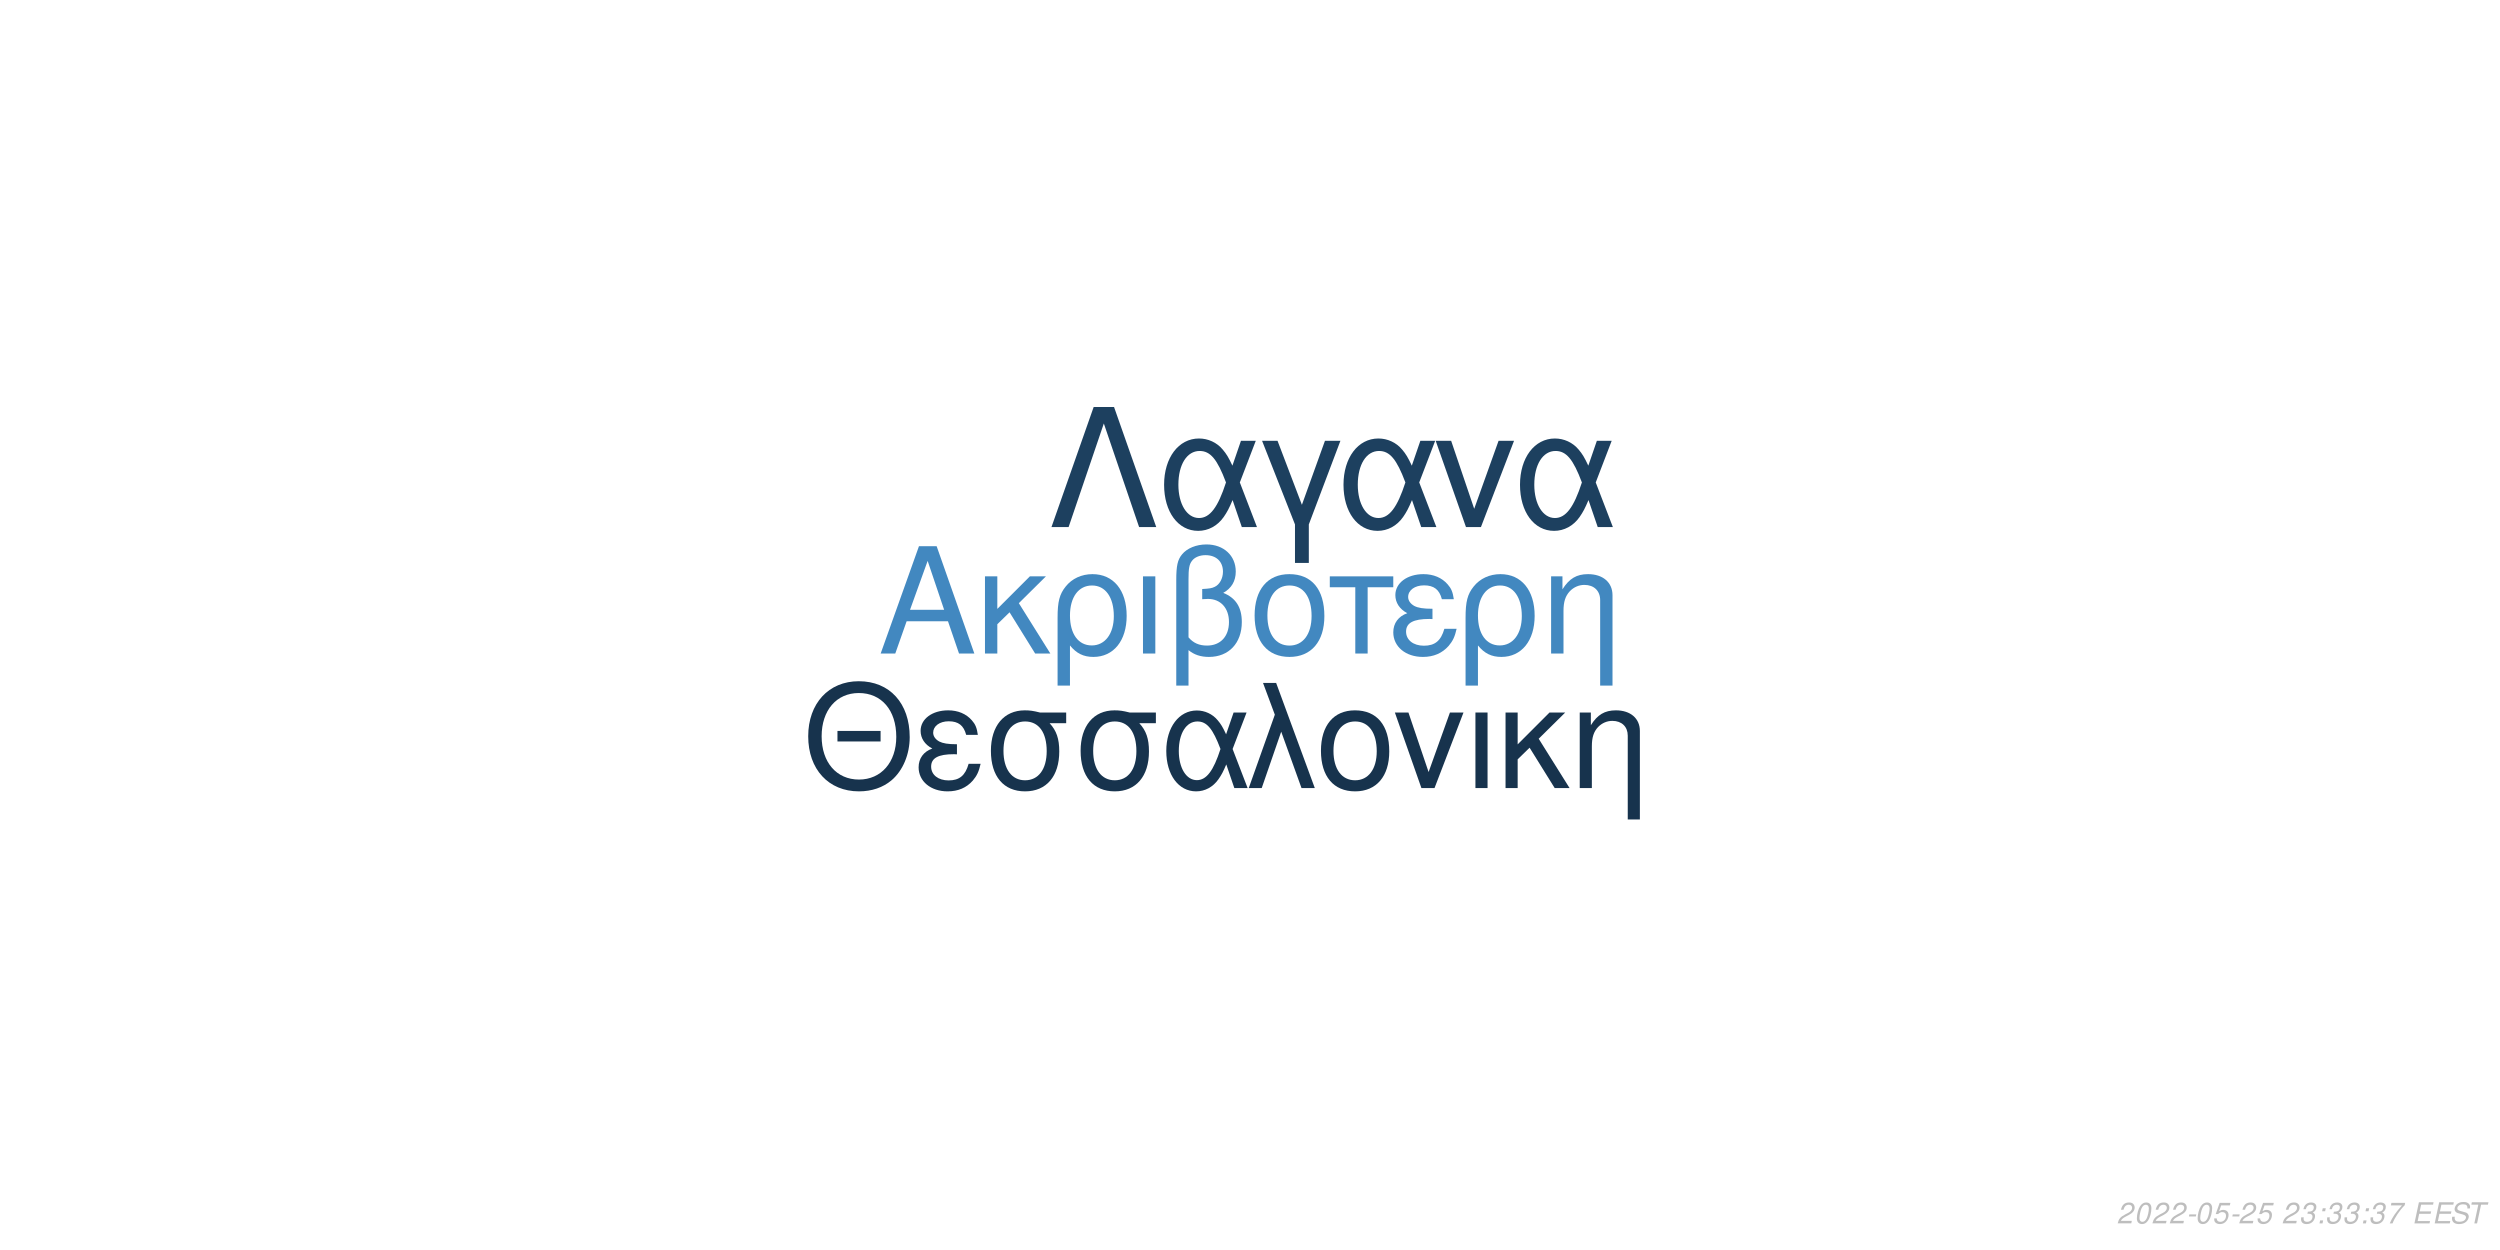
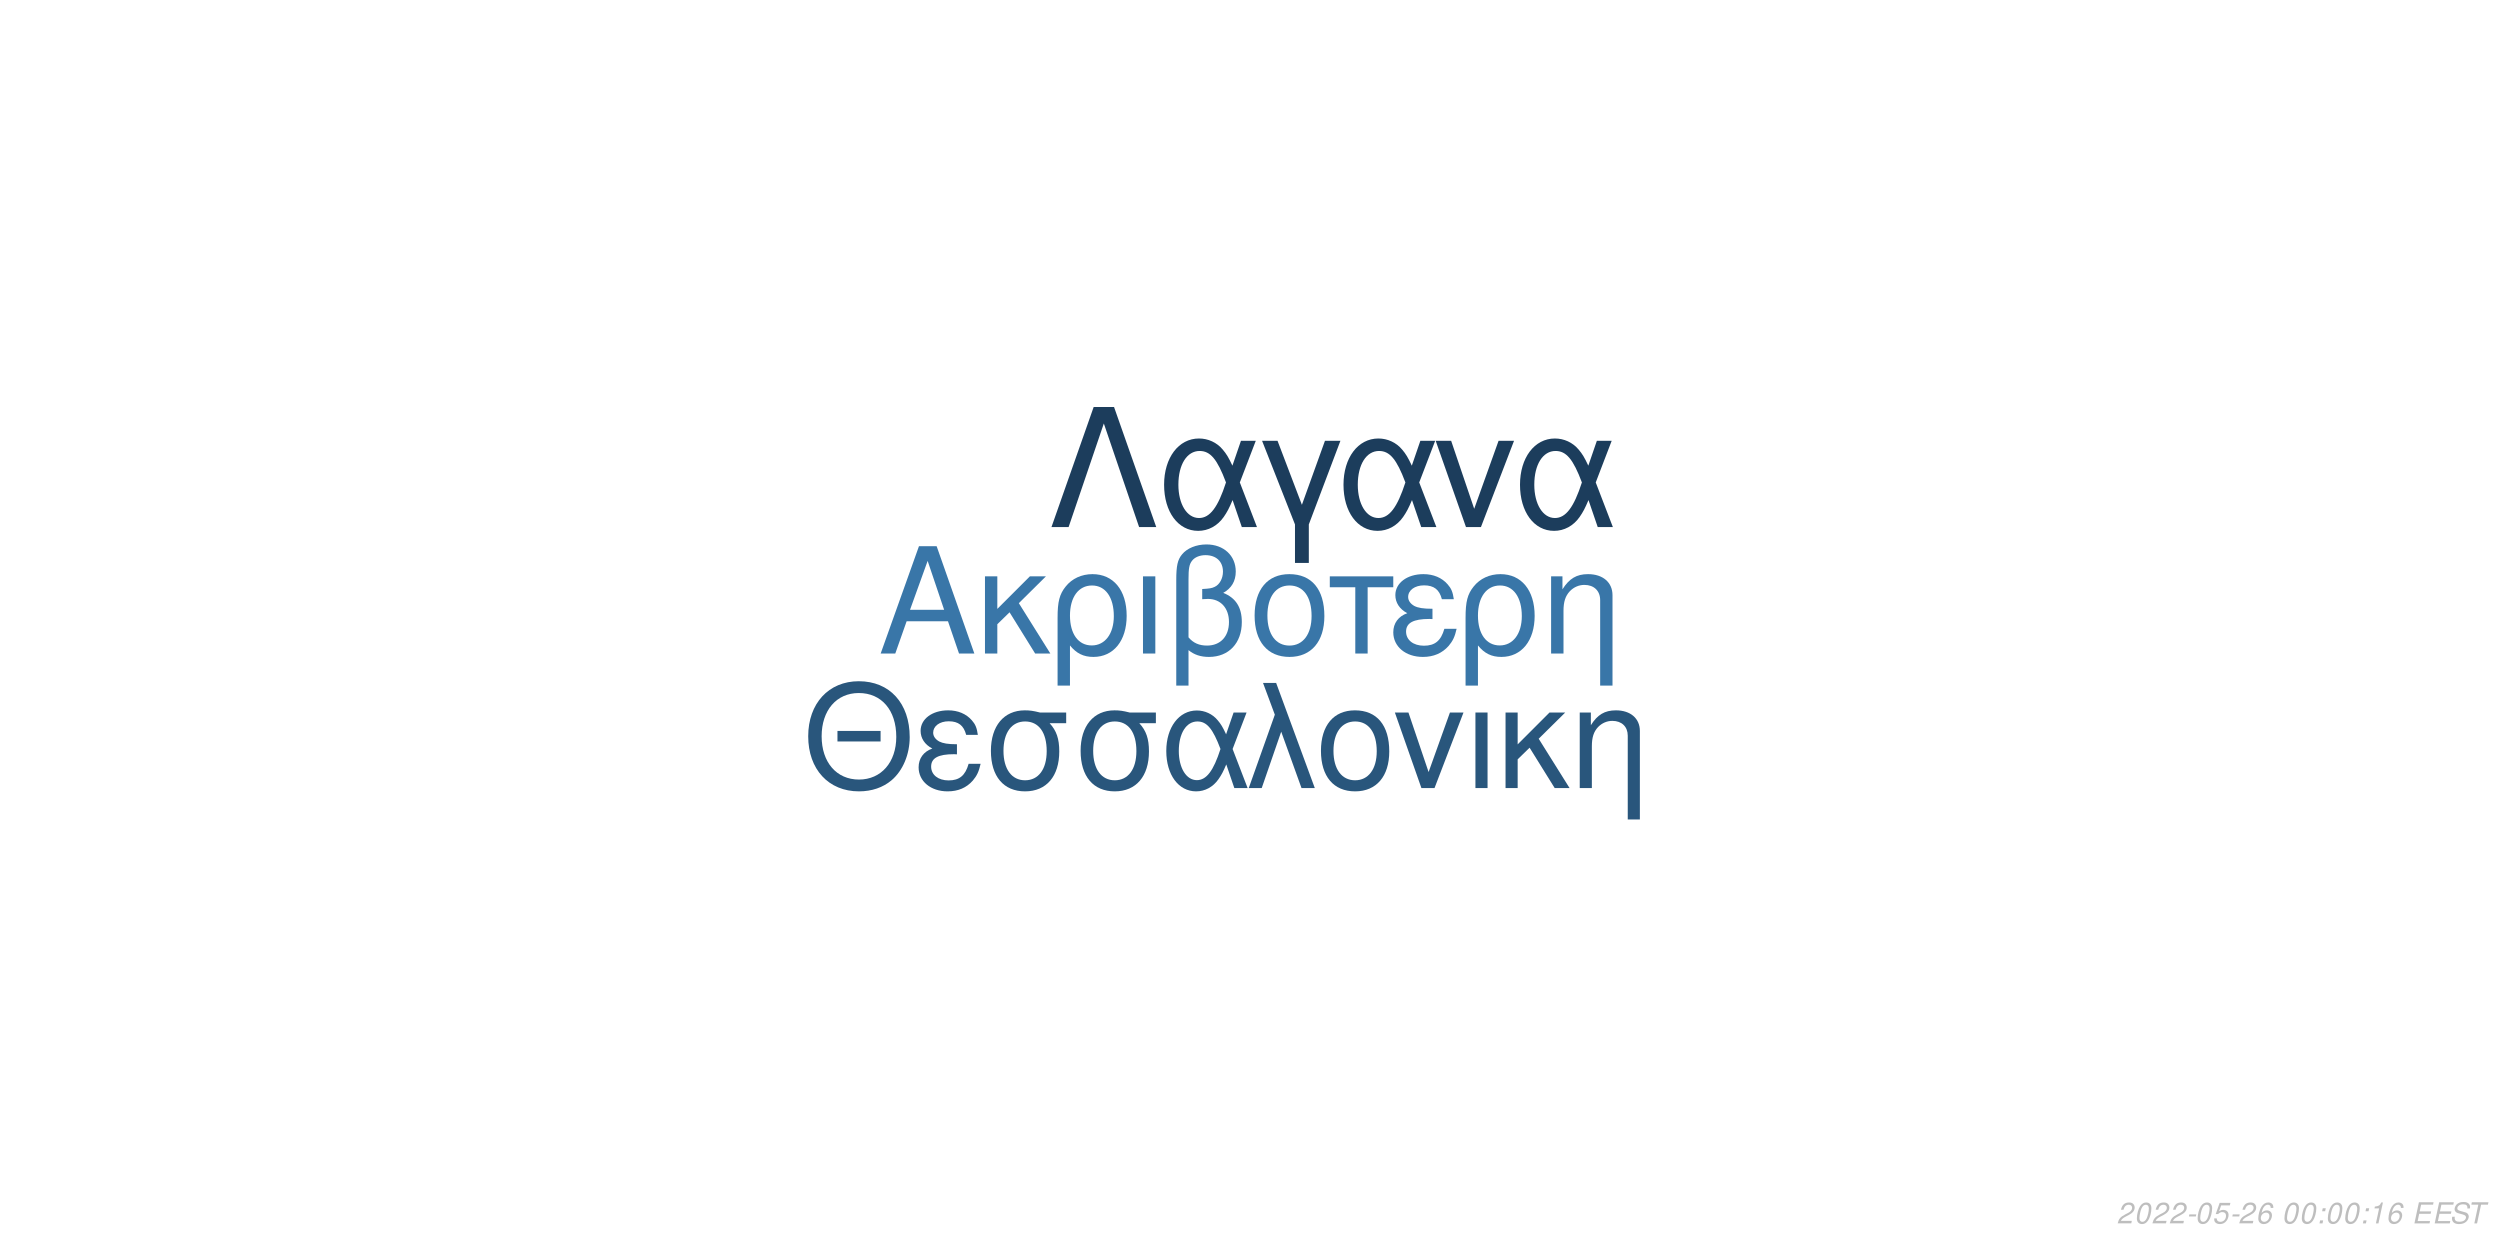
<svg xmlns="http://www.w3.org/2000/svg" xmlns:xlink="http://www.w3.org/1999/xlink" width="864pt" height="432pt" viewBox="0 0 864 432" version="1.1">
  <defs>
    <g>
      <symbol overflow="visible" id="glyph0-0">
        <path style="stroke:none;" d="" />
      </symbol>
      <symbol overflow="visible" id="glyph0-1">
        <path style="stroke:none;" d="M 24.125 -11.141 L 27.938 0 L 33.234 0 L 20.203 -37.094 L 14.094 -37.094 L 0.859 0 L 5.906 0 L 9.828 -11.141 Z M 22.797 -15.109 L 11 -15.109 L 17.094 -32.016 Z M 22.797 -15.109 " />
      </symbol>
      <symbol overflow="visible" id="glyph0-2">
        <path style="stroke:none;" d="M 7.172 -15.422 L 7.172 -26.672 L 2.906 -26.672 L 2.906 0 L 7.172 0 L 7.172 -10.125 L 11.406 -14.25 L 20.25 0 L 25.5 0 L 14.609 -17.406 L 23.969 -26.672 L 18.422 -26.672 Z M 7.172 -15.422 " />
      </symbol>
      <symbol overflow="visible" id="glyph0-3">
        <path style="stroke:none;" d="M 3 11.094 L 7.281 11.094 L 7.281 -2.797 C 9.516 -0.047 11.953 1.172 15.375 1.172 C 22.344 1.172 26.875 -4.422 26.875 -13.031 C 26.875 -21.891 22.297 -27.438 15.062 -27.438 C 11.297 -27.438 7.984 -25.906 5.797 -23.156 C 3.672 -20.516 3 -17.969 3 -12.359 Z M 14.906 -23.516 C 19.547 -23.516 22.438 -19.438 22.438 -12.922 C 22.438 -6.812 19.391 -2.797 14.812 -2.797 C 10.172 -2.797 7.281 -6.766 7.281 -13.125 C 7.281 -19.484 10.234 -23.516 14.906 -23.516 Z M 14.906 -23.516 " />
      </symbol>
      <symbol overflow="visible" id="glyph0-4">
        <path style="stroke:none;" d="M 3.516 0 L 7.781 0 L 7.781 -26.672 L 3.516 -26.672 Z M 3.516 0 " />
      </symbol>
      <symbol overflow="visible" id="glyph0-5">
        <path style="stroke:none;" d="M 4.016 11.094 L 8.25 11.094 L 8.25 -1.172 C 10.172 0.406 12.422 1.172 15.312 1.172 C 22.188 1.172 26.672 -3.609 26.672 -10.891 C 26.672 -15.984 24.578 -19.234 20.25 -20.969 C 23.109 -22.547 24.578 -25.031 24.578 -28.344 C 24.578 -33.844 20.406 -37.703 14.453 -37.703 C 10.938 -37.703 7.734 -36.391 6 -34.25 C 4.484 -32.422 4.016 -30.328 4.016 -25.391 Z M 8.25 -25.656 C 8.25 -29.359 8.5 -30.844 9.469 -32.062 C 10.375 -33.281 12.156 -34 14.094 -34 C 17.812 -34 20.156 -31.812 20.156 -28.297 C 20.156 -25.953 18.984 -23.812 17.297 -23.047 C 16.281 -22.547 15.469 -22.438 12.984 -22.297 L 12.984 -18.781 C 13.734 -18.828 14.344 -18.875 14.969 -18.875 C 19.344 -18.875 22.234 -15.719 22.234 -10.891 C 22.234 -5.906 19.281 -2.75 14.656 -2.75 C 11.953 -2.75 9.922 -3.609 8.25 -5.594 Z M 8.25 -25.656 " />
      </symbol>
      <symbol overflow="visible" id="glyph0-6">
        <path style="stroke:none;" d="M 14.094 -27.438 C 6.562 -27.438 2.094 -22.094 2.094 -13.125 C 2.094 -4.125 6.562 1.172 14.141 1.172 C 21.672 1.172 26.203 -4.172 26.203 -12.922 C 26.203 -22.188 21.828 -27.438 14.094 -27.438 Z M 14.141 -23.516 C 18.938 -23.516 21.781 -19.594 21.781 -12.984 C 21.781 -6.672 18.828 -2.75 14.141 -2.75 C 9.422 -2.75 6.516 -6.672 6.516 -13.125 C 6.516 -19.594 9.422 -23.516 14.141 -23.516 Z M 14.141 -23.516 " />
      </symbol>
      <symbol overflow="visible" id="glyph0-7">
        <path style="stroke:none;" d="M 7.891 0 L 12.156 0 L 12.156 -22.906 L 21.016 -22.906 L 21.016 -26.672 L -0.922 -26.672 L -0.922 -22.906 L 7.891 -22.906 Z M 7.891 0 " />
      </symbol>
      <symbol overflow="visible" id="glyph0-8">
        <path style="stroke:none;" d="M 14.562 -15.469 C 11.344 -15.469 9.562 -15.781 8.297 -16.438 C 6.922 -17.203 6.156 -18.328 6.156 -19.547 C 6.156 -21.891 8.453 -23.562 11.656 -23.562 C 15.062 -23.562 16.953 -22.094 17.812 -18.781 L 21.938 -18.781 C 21.578 -21.266 21.062 -22.5 19.797 -23.922 C 17.812 -26.203 14.906 -27.438 11.453 -27.438 C 5.797 -27.438 1.734 -24.375 1.734 -20.203 C 1.734 -17.609 3.156 -15.375 5.859 -13.938 C 2.797 -12.875 1.016 -10.484 1.016 -7.328 C 1.016 -2.391 5.297 1.172 11.25 1.172 C 14.969 1.172 17.906 -0.109 20.156 -2.641 C 21.578 -4.328 22.297 -5.797 22.906 -8.547 L 18.672 -8.547 C 17.5 -4.422 15.422 -2.703 11.609 -2.703 C 7.938 -2.703 5.438 -4.688 5.438 -7.578 C 5.438 -10.578 7.938 -11.953 13.484 -11.953 C 13.641 -11.953 14.094 -11.953 14.562 -11.906 Z M 14.562 -15.469 " />
      </symbol>
      <symbol overflow="visible" id="glyph0-9">
        <path style="stroke:none;" d="M 3.562 -26.672 L 3.562 0 L 7.844 0 L 7.844 -14.703 C 7.844 -17.906 8.5 -19.891 10.031 -21.531 C 11.406 -22.953 13.188 -23.719 15.062 -23.719 C 18.375 -23.719 20.516 -21.672 20.516 -18.469 L 20.516 11.094 L 24.781 11.094 L 24.781 -20.156 C 24.781 -24.578 21.469 -27.438 16.328 -27.438 C 12.359 -27.438 9.828 -25.906 7.484 -22.188 L 7.484 -26.672 Z M 3.562 -26.672 " />
      </symbol>
      <symbol overflow="visible" id="glyph1-0">
        <path style="stroke:none;" d="" />
      </symbol>
      <symbol overflow="visible" id="glyph1-1">
        <path style="stroke:none;" d="M 26.859 -19.734 L 11.953 -19.734 L 11.953 -16.094 L 26.859 -16.094 Z M 19.328 -36.922 C 8.922 -36.922 1.844 -29.25 1.844 -17.891 C 1.844 -6.484 8.875 1.141 19.391 1.141 C 23.812 1.141 27.703 -0.203 30.641 -2.688 C 34.578 -6.031 36.922 -11.656 36.922 -17.594 C 36.922 -29.297 30 -36.922 19.328 -36.922 Z M 19.328 -32.844 C 27.203 -32.844 32.281 -26.906 32.281 -17.688 C 32.281 -8.922 27.062 -2.938 19.391 -2.938 C 11.609 -2.938 6.484 -8.922 6.484 -17.891 C 6.484 -26.859 11.609 -32.844 19.328 -32.844 Z M 19.328 -32.844 " />
      </symbol>
      <symbol overflow="visible" id="glyph1-2">
        <path style="stroke:none;" d="M 14.25 -15.141 C 11.109 -15.141 9.375 -15.453 8.125 -16.094 C 6.781 -16.844 6.031 -17.938 6.031 -19.141 C 6.031 -21.422 8.266 -23.078 11.406 -23.078 C 14.75 -23.078 16.594 -21.625 17.438 -18.391 L 21.469 -18.391 C 21.125 -20.828 20.625 -22.031 19.391 -23.422 C 17.438 -25.656 14.594 -26.859 11.219 -26.859 C 5.688 -26.859 1.688 -23.875 1.688 -19.781 C 1.688 -17.234 3.094 -15.047 5.734 -13.656 C 2.734 -12.609 1 -10.266 1 -7.172 C 1 -2.344 5.188 1.141 11.016 1.141 C 14.656 1.141 17.547 -0.094 19.734 -2.594 C 21.125 -4.234 21.828 -5.688 22.422 -8.375 L 18.281 -8.375 C 17.141 -4.328 15.094 -2.641 11.359 -2.641 C 7.766 -2.641 5.328 -4.578 5.328 -7.422 C 5.328 -10.359 7.766 -11.703 13.203 -11.703 C 13.359 -11.703 13.797 -11.703 14.25 -11.656 Z M 14.25 -15.141 " />
      </symbol>
      <symbol overflow="visible" id="glyph1-3">
        <path style="stroke:none;" d="M 29 -26.109 L 19.938 -26.109 C 17.594 -26.703 16.438 -26.859 14.703 -26.859 C 7.469 -26.859 2.984 -21.469 2.984 -12.859 C 2.984 -4.031 7.375 1.141 14.797 1.141 C 22.172 1.141 26.609 -4.078 26.609 -12.656 C 26.609 -17.047 25.656 -19.828 23.266 -22.422 L 29 -22.422 Z M 14.797 -23.016 C 19.531 -23.016 22.266 -19.234 22.266 -12.75 C 22.266 -6.531 19.438 -2.688 14.797 -2.688 C 10.172 -2.688 7.328 -6.531 7.328 -12.859 C 7.328 -19.188 10.172 -23.016 14.797 -23.016 Z M 14.797 -23.016 " />
      </symbol>
      <symbol overflow="visible" id="glyph1-4">
        <path style="stroke:none;" d="M 29.344 -26.109 L 24.859 -26.109 L 22.266 -18.578 C 21.125 -21.031 20.484 -22.125 19.328 -23.469 C 17.547 -25.609 14.906 -26.812 12.156 -26.812 C 5.984 -26.812 1.594 -20.984 1.594 -12.812 C 1.594 -4.578 5.828 1.141 11.906 1.141 C 14.953 1.141 17.734 -0.344 19.625 -3.047 C 20.672 -4.531 21.281 -5.688 22.328 -8.172 L 25.109 0 L 29.703 0 L 24.516 -13.5 Z M 20.328 -13.5 C 17.891 -5.922 15.453 -2.734 12.156 -2.734 C 8.516 -2.734 5.922 -6.922 5.922 -12.812 C 5.922 -18.938 8.516 -23.016 12.359 -23.016 C 15.594 -23.016 17.688 -20.531 20.328 -13.5 Z M 20.328 -13.5 " />
      </symbol>
      <symbol overflow="visible" id="glyph1-5">
        <path style="stroke:none;" d="M 1.094 0 L 5.578 0 L 12.312 -19.484 L 19.328 0 L 23.922 0 L 10.562 -36.328 L 6.031 -36.328 L 10.109 -25.359 Z M 1.094 0 " />
      </symbol>
      <symbol overflow="visible" id="glyph1-6">
        <path style="stroke:none;" d="M 13.797 -26.859 C 6.422 -26.859 2.047 -21.625 2.047 -12.859 C 2.047 -4.031 6.422 1.141 13.859 1.141 C 21.234 1.141 25.656 -4.078 25.656 -12.656 C 25.656 -21.719 21.375 -26.859 13.797 -26.859 Z M 13.859 -23.016 C 18.531 -23.016 21.328 -19.188 21.328 -12.703 C 21.328 -6.531 18.438 -2.688 13.859 -2.688 C 9.219 -2.688 6.375 -6.531 6.375 -12.859 C 6.375 -19.188 9.219 -23.016 13.859 -23.016 Z M 13.859 -23.016 " />
      </symbol>
      <symbol overflow="visible" id="glyph1-7">
        <path style="stroke:none;" d="M 14.297 0 L 24.312 -26.109 L 19.625 -26.109 L 12.25 -5.531 L 5.281 -26.109 L 0.594 -26.109 L 9.766 0 Z M 14.297 0 " />
      </symbol>
      <symbol overflow="visible" id="glyph1-8">
        <path style="stroke:none;" d="M 3.438 0 L 7.625 0 L 7.625 -26.109 L 3.438 -26.109 Z M 3.438 0 " />
      </symbol>
      <symbol overflow="visible" id="glyph1-9">
        <path style="stroke:none;" d="M 7.031 -15.094 L 7.031 -26.109 L 2.844 -26.109 L 2.844 0 L 7.031 0 L 7.031 -9.922 L 11.156 -13.953 L 19.828 0 L 24.969 0 L 14.297 -17.047 L 23.469 -26.109 L 18.031 -26.109 Z M 7.031 -15.094 " />
      </symbol>
      <symbol overflow="visible" id="glyph1-10">
        <path style="stroke:none;" d="M 3.484 -26.109 L 3.484 0 L 7.672 0 L 7.672 -14.406 C 7.672 -17.547 8.328 -19.484 9.812 -21.078 C 11.156 -22.469 12.906 -23.219 14.75 -23.219 C 17.984 -23.219 20.078 -21.234 20.078 -18.094 L 20.078 10.859 L 24.266 10.859 L 24.266 -19.734 C 24.266 -24.062 21.031 -26.859 16 -26.859 C 12.109 -26.859 9.609 -25.359 7.328 -21.719 L 7.328 -26.109 Z M 3.484 -26.109 " />
      </symbol>
      <symbol overflow="visible" id="glyph2-0">
        <path style="stroke:none;" d="" />
      </symbol>
      <symbol overflow="visible" id="glyph2-1">
        <path style="stroke:none;" d="M 22.531 -41.484 L 15.484 -41.484 L 0.906 0 L 6.828 0 L 19 -35.797 L 31.188 0 L 37.109 0 Z M 22.531 -41.484 " />
      </symbol>
      <symbol overflow="visible" id="glyph2-2">
        <path style="stroke:none;" d="M 33.516 -29.812 L 28.391 -29.812 L 25.438 -21.219 C 24.125 -24.016 23.391 -25.266 22.078 -26.797 C 20.031 -29.25 17.016 -30.609 13.891 -30.609 C 6.828 -30.609 1.828 -23.953 1.828 -14.625 C 1.828 -5.234 6.656 1.312 13.594 1.312 C 17.078 1.312 20.266 -0.391 22.422 -3.469 C 23.609 -5.172 24.297 -6.484 25.5 -9.328 L 28.688 0 L 33.922 0 L 28 -15.422 Z M 23.219 -15.422 C 20.422 -6.766 17.641 -3.125 13.891 -3.125 C 9.734 -3.125 6.766 -7.906 6.766 -14.625 C 6.766 -21.625 9.734 -26.297 14.109 -26.297 C 17.812 -26.297 20.203 -23.453 23.219 -15.422 Z M 23.219 -15.422 " />
      </symbol>
      <symbol overflow="visible" id="glyph2-3">
        <path style="stroke:none;" d="M 12.062 12.406 L 16.844 12.406 L 16.844 -0.906 L 27.766 -29.812 L 22.422 -29.812 L 14.453 -7.688 L 6.031 -29.812 L 0.688 -29.812 L 12.062 -0.906 Z M 12.062 12.406 " />
      </symbol>
      <symbol overflow="visible" id="glyph2-4">
        <path style="stroke:none;" d="M 16.328 0 L 27.766 -29.812 L 22.422 -29.812 L 14 -6.312 L 6.031 -29.812 L 0.688 -29.812 L 11.156 0 Z M 16.328 0 " />
      </symbol>
      <symbol overflow="visible" id="glyph3-0">
        <path style="stroke:none;" d="" />
      </symbol>
      <symbol overflow="visible" id="glyph3-1">
        <path style="stroke:none;" d="M 5.234 -0.875 L 1.469 -0.875 C 1.641 -1.375 2.203 -1.891 3.109 -2.344 L 4.234 -2.938 C 5.562 -3.625 6.219 -4.469 6.219 -5.484 C 6.219 -5.938 6.062 -6.359 5.797 -6.656 C 5.469 -7.047 4.984 -7.234 4.312 -7.234 C 2.766 -7.234 1.891 -6.453 1.484 -4.734 L 2.375 -4.734 C 2.484 -5.188 2.609 -5.484 2.797 -5.75 C 3.094 -6.203 3.609 -6.453 4.188 -6.453 C 4.891 -6.453 5.344 -6.031 5.344 -5.375 C 5.344 -4.703 4.859 -4.094 4.016 -3.656 L 2.984 -3.125 C 1.234 -2.188 0.797 -1.656 0.344 -0.016 L 5.047 -0.016 Z M 5.234 -0.875 " />
      </symbol>
      <symbol overflow="visible" id="glyph3-2">
        <path style="stroke:none;" d="M 4.203 -7.234 C 3.375 -7.234 2.688 -6.812 2.125 -5.984 C 1.484 -5.047 0.984 -3.188 0.984 -1.734 C 0.984 -1.109 1.172 -0.562 1.484 -0.266 C 1.797 0.047 2.281 0.234 2.766 0.234 C 3.625 0.234 4.281 -0.156 4.859 -1.016 C 5.516 -1.953 6 -3.797 6 -5.266 C 6 -6.5 5.328 -7.234 4.203 -7.234 Z M 4.094 -6.453 C 4.734 -6.453 5.125 -5.984 5.125 -5.156 C 5.125 -4.203 4.781 -2.625 4.406 -1.812 C 3.984 -0.938 3.516 -0.547 2.875 -0.547 C 2.25 -0.547 1.875 -1.031 1.875 -1.828 C 1.875 -2.797 2.203 -4.344 2.594 -5.203 C 2.984 -6.047 3.453 -6.453 4.094 -6.453 Z M 4.094 -6.453 " />
      </symbol>
      <symbol overflow="visible" id="glyph3-3">
        <path style="stroke:none;" d="M 3.516 -3.125 L 1.125 -3.125 L 0.969 -2.406 L 3.359 -2.406 Z M 3.516 -3.125 " />
      </symbol>
      <symbol overflow="visible" id="glyph3-4">
        <path style="stroke:none;" d="M 6.297 -7.094 L 2.594 -7.094 L 1.234 -3.234 L 2.047 -3.234 C 2.656 -3.766 2.938 -3.906 3.531 -3.906 C 4.328 -3.906 4.797 -3.453 4.797 -2.688 C 4.797 -1.438 3.969 -0.547 2.828 -0.547 C 2.031 -0.547 1.609 -0.938 1.578 -1.734 L 0.703 -1.734 L 0.703 -1.516 C 0.703 -0.938 0.844 -0.547 1.188 -0.266 C 1.562 0.062 2.078 0.234 2.703 0.234 C 3.656 0.234 4.391 -0.156 4.984 -0.922 C 5.422 -1.5 5.672 -2.234 5.672 -2.953 C 5.672 -4 4.938 -4.672 3.812 -4.672 C 3.328 -4.672 2.906 -4.547 2.406 -4.234 L 3.109 -6.219 L 6.109 -6.219 Z M 6.297 -7.094 " />
      </symbol>
      <symbol overflow="visible" id="glyph3-5">
-         <path style="stroke:none;" d="" />
+         <path style="stroke:none;" d="M 6.125 -5.344 L 6.141 -5.625 C 6.141 -6.609 5.453 -7.234 4.391 -7.234 C 3.438 -7.234 2.641 -6.719 2.016 -5.703 C 1.422 -4.781 0.938 -2.953 0.938 -1.688 C 0.938 -0.516 1.688 0.234 2.859 0.234 C 3.703 0.234 4.438 -0.156 5 -0.875 C 5.406 -1.422 5.672 -2.156 5.672 -2.766 C 5.672 -3.812 4.969 -4.5 3.906 -4.5 C 3.234 -4.5 2.672 -4.234 2.094 -3.625 C 2.406 -5.375 3.234 -6.453 4.25 -6.453 C 4.703 -6.453 5.062 -6.234 5.172 -5.844 C 5.203 -5.719 5.234 -5.578 5.25 -5.344 Z M 3.656 -3.734 C 4.344 -3.734 4.797 -3.281 4.797 -2.625 C 4.797 -1.469 3.984 -0.547 2.984 -0.547 C 2.297 -0.547 1.812 -1.047 1.812 -1.766 C 1.812 -2.859 2.625 -3.734 3.656 -3.734 Z M 3.656 -3.734 " />
      </symbol>
      <symbol overflow="visible" id="glyph3-6">
-         <path style="stroke:none;" d="M 2.922 -3.312 C 3.125 -3.344 3.234 -3.344 3.375 -3.344 C 4.203 -3.344 4.688 -3 4.688 -2.406 C 4.688 -1.312 3.906 -0.547 2.781 -0.547 C 2.047 -0.547 1.594 -0.938 1.594 -1.562 C 1.594 -1.719 1.609 -1.844 1.656 -2.094 L 0.766 -2.094 C 0.734 -1.797 0.719 -1.641 0.719 -1.469 C 0.719 -0.375 1.406 0.234 2.641 0.234 C 3.547 0.234 4.297 -0.078 4.812 -0.656 C 5.266 -1.156 5.562 -1.875 5.562 -2.547 C 5.562 -3.125 5.344 -3.453 4.797 -3.734 C 5.641 -4.234 6.016 -4.844 6.016 -5.734 C 6.016 -6.656 5.312 -7.234 4.203 -7.234 C 3.375 -7.234 2.672 -6.938 2.188 -6.375 C 1.891 -6.031 1.703 -5.641 1.516 -4.906 L 2.391 -4.906 C 2.5 -5.359 2.594 -5.594 2.734 -5.812 C 3.047 -6.234 3.516 -6.453 4.078 -6.453 C 4.734 -6.453 5.141 -6.125 5.141 -5.578 C 5.141 -5.188 5.016 -4.797 4.797 -4.547 C 4.516 -4.234 4 -4.062 3.266 -4.062 L 3.078 -4.062 Z M 2.922 -3.312 " />
+         <path style="stroke:none;" d="" />
      </symbol>
      <symbol overflow="visible" id="glyph3-7">
        <path style="stroke:none;" d="M 2.359 -1.031 L 1.312 -1.031 L 1.094 0 L 2.141 0 Z M 3.266 -5.234 L 2.219 -5.234 L 2 -4.203 L 3.047 -4.203 Z M 3.266 -5.234 " />
      </symbol>
      <symbol overflow="visible" id="glyph3-8">
-         <path style="stroke:none;" d="M 6.703 -7.094 L 1.953 -7.094 L 1.766 -6.219 L 5.594 -6.219 C 3.344 -3.688 2.266 -2.109 1.375 0 L 2.344 0 C 3.031 -1.906 4.828 -4.594 6.547 -6.281 Z M 6.703 -7.094 " />
+         <path style="stroke:none;" d="M 3.703 -5.188 L 2.594 0 L 3.469 0 L 5.016 -7.234 L 4.438 -7.234 C 3.906 -6.156 3.688 -6.016 2.234 -5.812 L 2.109 -5.188 Z M 3.703 -5.188 " />
      </symbol>
      <symbol overflow="visible" id="glyph3-9">
        <path style="stroke:none;" d="M 2.547 -3.312 L 6.5 -3.312 L 6.688 -4.141 L 2.719 -4.141 L 3.219 -6.469 L 7.344 -6.469 L 7.516 -7.297 L 2.453 -7.297 L 0.906 0 L 6.125 0 L 6.297 -0.812 L 2.016 -0.812 Z M 2.547 -3.312 " />
      </symbol>
      <symbol overflow="visible" id="glyph3-10">
        <path style="stroke:none;" d="M 7.062 -5.156 C 7.125 -5.438 7.141 -5.562 7.141 -5.703 C 7.141 -6.156 6.938 -6.594 6.594 -6.891 C 6.188 -7.25 5.656 -7.406 4.875 -7.406 C 3.844 -7.406 3.047 -7.125 2.5 -6.562 C 2.094 -6.141 1.781 -5.438 1.781 -4.922 C 1.781 -4.297 2.219 -3.766 2.891 -3.562 L 4.594 -3.094 C 5.406 -2.859 5.734 -2.578 5.734 -2.094 C 5.734 -1.781 5.547 -1.406 5.266 -1.141 C 4.844 -0.766 4.266 -0.578 3.453 -0.578 C 2.328 -0.578 1.812 -0.984 1.812 -1.906 C 1.812 -2.047 1.812 -2.125 1.844 -2.312 L 0.984 -2.312 C 0.906 -2.062 0.891 -1.906 0.891 -1.688 C 0.891 -0.484 1.797 0.234 3.297 0.234 C 4.359 0.234 5.234 -0.062 5.812 -0.609 C 6.344 -1.078 6.688 -1.797 6.688 -2.375 C 6.688 -2.641 6.609 -2.906 6.453 -3.156 C 6.234 -3.5 5.938 -3.703 5.469 -3.828 L 3.75 -4.312 C 2.984 -4.547 2.734 -4.734 2.734 -5.188 C 2.734 -5.547 2.875 -5.844 3.188 -6.109 C 3.547 -6.438 4.031 -6.594 4.703 -6.594 C 5.266 -6.594 5.688 -6.484 5.906 -6.297 C 6.094 -6.125 6.219 -5.797 6.219 -5.516 C 6.219 -5.422 6.203 -5.344 6.188 -5.156 Z M 7.062 -5.156 " />
      </symbol>
      <symbol overflow="visible" id="glyph3-11">
        <path style="stroke:none;" d="M 4.938 -6.469 L 7.312 -6.469 L 7.484 -7.297 L 1.75 -7.297 L 1.578 -6.469 L 3.984 -6.469 L 2.609 0 L 3.547 0 Z M 4.938 -6.469 " />
      </symbol>
    </g>
  </defs>
  <g id="surface1">
    <rect x="0" y="0" width="864" height="432" style="fill:rgb(100%,100%,100%);fill-opacity:1;stroke:none;" />
-     <g style="fill:rgb(25.882%,53.333%,75.294%);fill-opacity:1;">
+     <g style="fill:rgb(22.353%,46.275%,65.882%);fill-opacity:1;">
      <use xlink:href="#glyph0-1" x="303.5" y="225.861" />
      <use xlink:href="#glyph0-2" x="337.5" y="225.861" />
      <use xlink:href="#glyph0-3" x="362.5" y="225.861" />
      <use xlink:href="#glyph0-4" x="391.5" y="225.861" />
      <use xlink:href="#glyph0-5" x="402.5" y="225.861" />
      <use xlink:href="#glyph0-6" x="431.5" y="225.861" />
      <use xlink:href="#glyph0-7" x="460.5" y="225.861" />
      <use xlink:href="#glyph0-8" x="480.5" y="225.861" />
      <use xlink:href="#glyph0-3" x="503.5" y="225.861" />
      <use xlink:href="#glyph0-9" x="532.5" y="225.861" />
    </g>
-     <g style="fill:rgb(9.02%,20%,30.196%);fill-opacity:1;">
+     <g style="fill:rgb(16.078%,33.725%,48.627%);fill-opacity:1;">
      <use xlink:href="#glyph1-1" x="277.473" y="272.354" />
      <use xlink:href="#glyph1-2" x="316.473" y="272.354" />
      <use xlink:href="#glyph1-3" x="339.473" y="272.354" />
      <use xlink:href="#glyph1-3" x="370.473" y="272.354" />
      <use xlink:href="#glyph1-4" x="401.473" y="272.354" />
      <use xlink:href="#glyph1-5" x="430.473" y="272.354" />
      <use xlink:href="#glyph1-6" x="454.473" y="272.354" />
      <use xlink:href="#glyph1-7" x="481.473" y="272.354" />
      <use xlink:href="#glyph1-8" x="506.473" y="272.354" />
      <use xlink:href="#glyph1-9" x="517.473" y="272.354" />
      <use xlink:href="#glyph1-10" x="542.473" y="272.354" />
    </g>
-     <g style="fill:rgb(11.373%,25.098%,37.255%);fill-opacity:1;">
+     <g style="fill:rgb(10.98%,23.922%,36.078%);fill-opacity:1;">
      <use xlink:href="#glyph2-1" x="362.484" y="182.152" />
      <use xlink:href="#glyph2-2" x="400.484" y="182.152" />
      <use xlink:href="#glyph2-3" x="435.484" y="182.152" />
      <use xlink:href="#glyph2-2" x="462.484" y="182.152" />
      <use xlink:href="#glyph2-4" x="495.484" y="182.152" />
      <use xlink:href="#glyph2-2" x="523.484" y="182.152" />
    </g>
    <g style="fill:rgb(74.51%,74.51%,74.51%);fill-opacity:1;">
      <use xlink:href="#glyph3-1" x="731.52" y="422.81" />
      <use xlink:href="#glyph3-2" x="737.52" y="422.81" />
      <use xlink:href="#glyph3-1" x="743.52" y="422.81" />
      <use xlink:href="#glyph3-1" x="749.52" y="422.81" />
      <use xlink:href="#glyph3-3" x="755.52" y="422.81" />
      <use xlink:href="#glyph3-2" x="758.52" y="422.81" />
      <use xlink:href="#glyph3-4" x="764.52" y="422.81" />
      <use xlink:href="#glyph3-3" x="770.52" y="422.81" />
      <use xlink:href="#glyph3-1" x="773.52" y="422.81" />
-       <use xlink:href="#glyph3-4" x="779.52" y="422.81" />
-       <use xlink:href="#glyph3-5" x="785.52" y="422.81" />
-       <use xlink:href="#glyph3-1" x="788.52" y="422.81" />
-       <use xlink:href="#glyph3-6" x="794.52" y="422.81" />
+       <use xlink:href="#glyph3-5" x="779.52" y="422.81" />
+       <use xlink:href="#glyph3-6" x="785.52" y="422.81" />
+       <use xlink:href="#glyph3-2" x="788.52" y="422.81" />
+       <use xlink:href="#glyph3-2" x="794.52" y="422.81" />
      <use xlink:href="#glyph3-7" x="800.52" y="422.81" />
-       <use xlink:href="#glyph3-6" x="803.52" y="422.81" />
-       <use xlink:href="#glyph3-6" x="809.52" y="422.81" />
+       <use xlink:href="#glyph3-2" x="803.52" y="422.81" />
+       <use xlink:href="#glyph3-2" x="809.52" y="422.81" />
      <use xlink:href="#glyph3-7" x="815.52" y="422.81" />
-       <use xlink:href="#glyph3-6" x="818.52" y="422.81" />
-       <use xlink:href="#glyph3-8" x="824.52" y="422.81" />
-       <use xlink:href="#glyph3-5" x="830.52" y="422.81" />
+       <use xlink:href="#glyph3-8" x="818.52" y="422.81" />
+       <use xlink:href="#glyph3-5" x="824.52" y="422.81" />
+       <use xlink:href="#glyph3-6" x="830.52" y="422.81" />
      <use xlink:href="#glyph3-9" x="833.52" y="422.81" />
      <use xlink:href="#glyph3-9" x="840.52" y="422.81" />
      <use xlink:href="#glyph3-10" x="846.52" y="422.81" />
      <use xlink:href="#glyph3-11" x="852.52" y="422.81" />
    </g>
  </g>
</svg>
